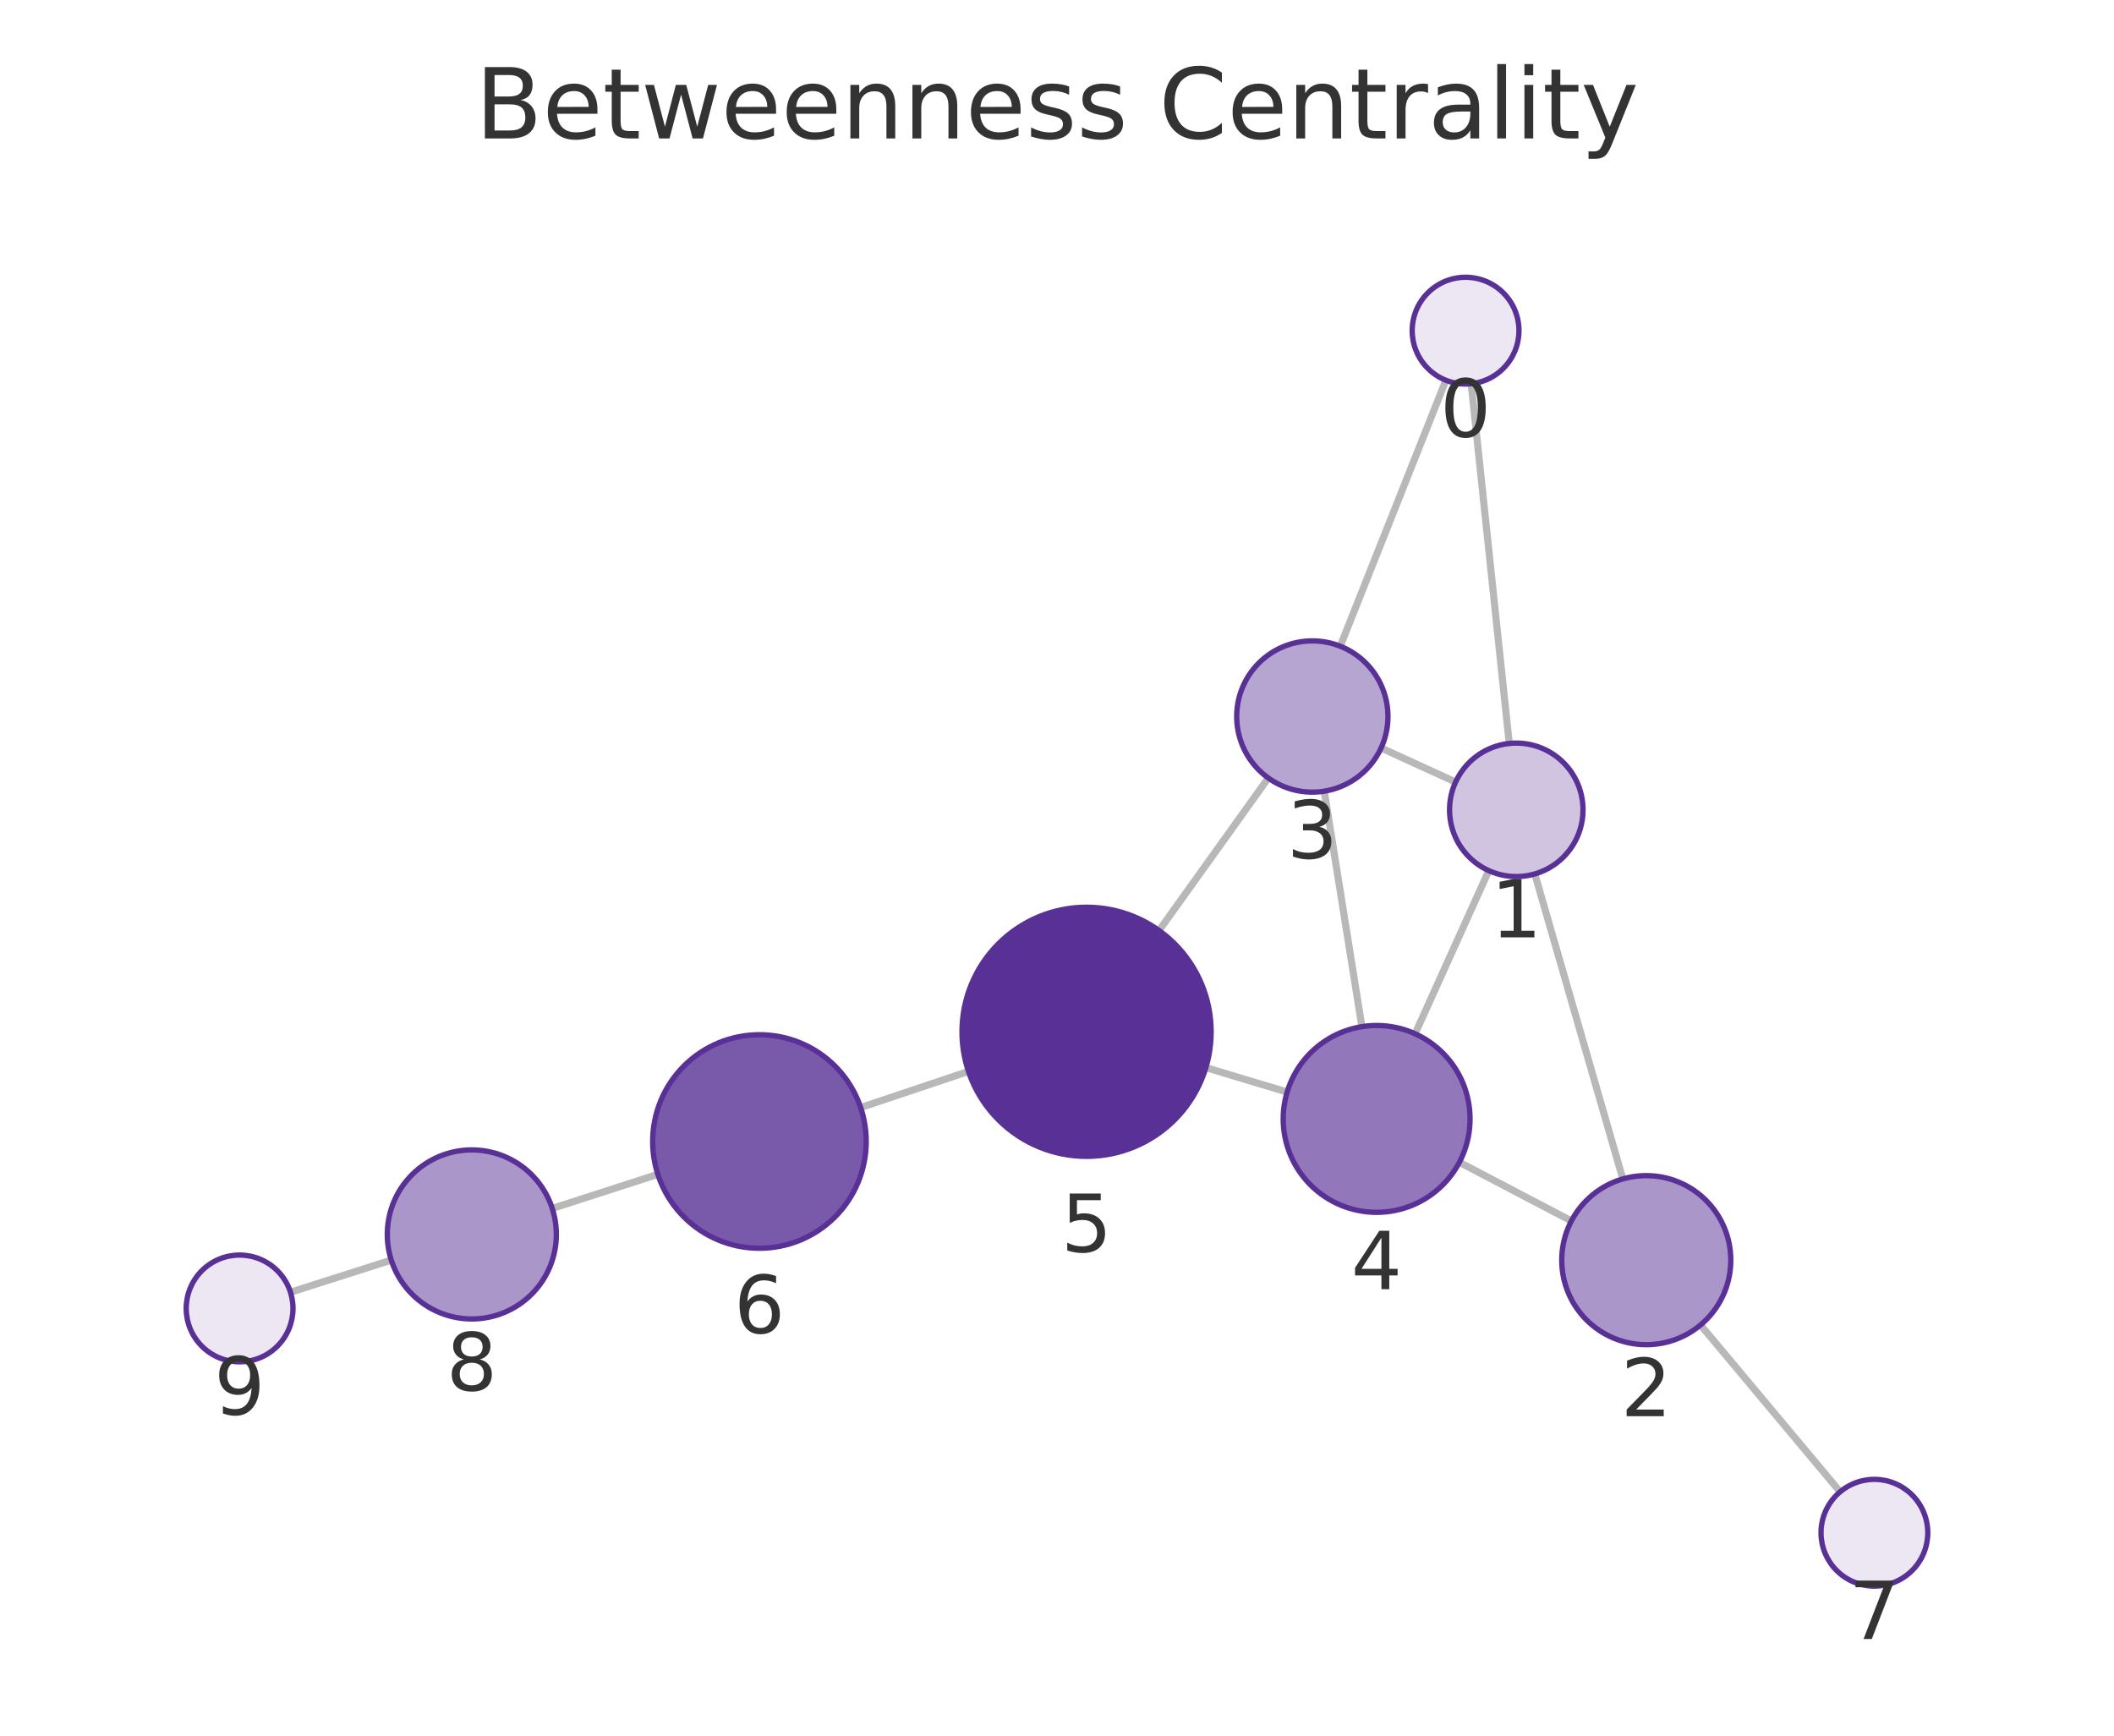
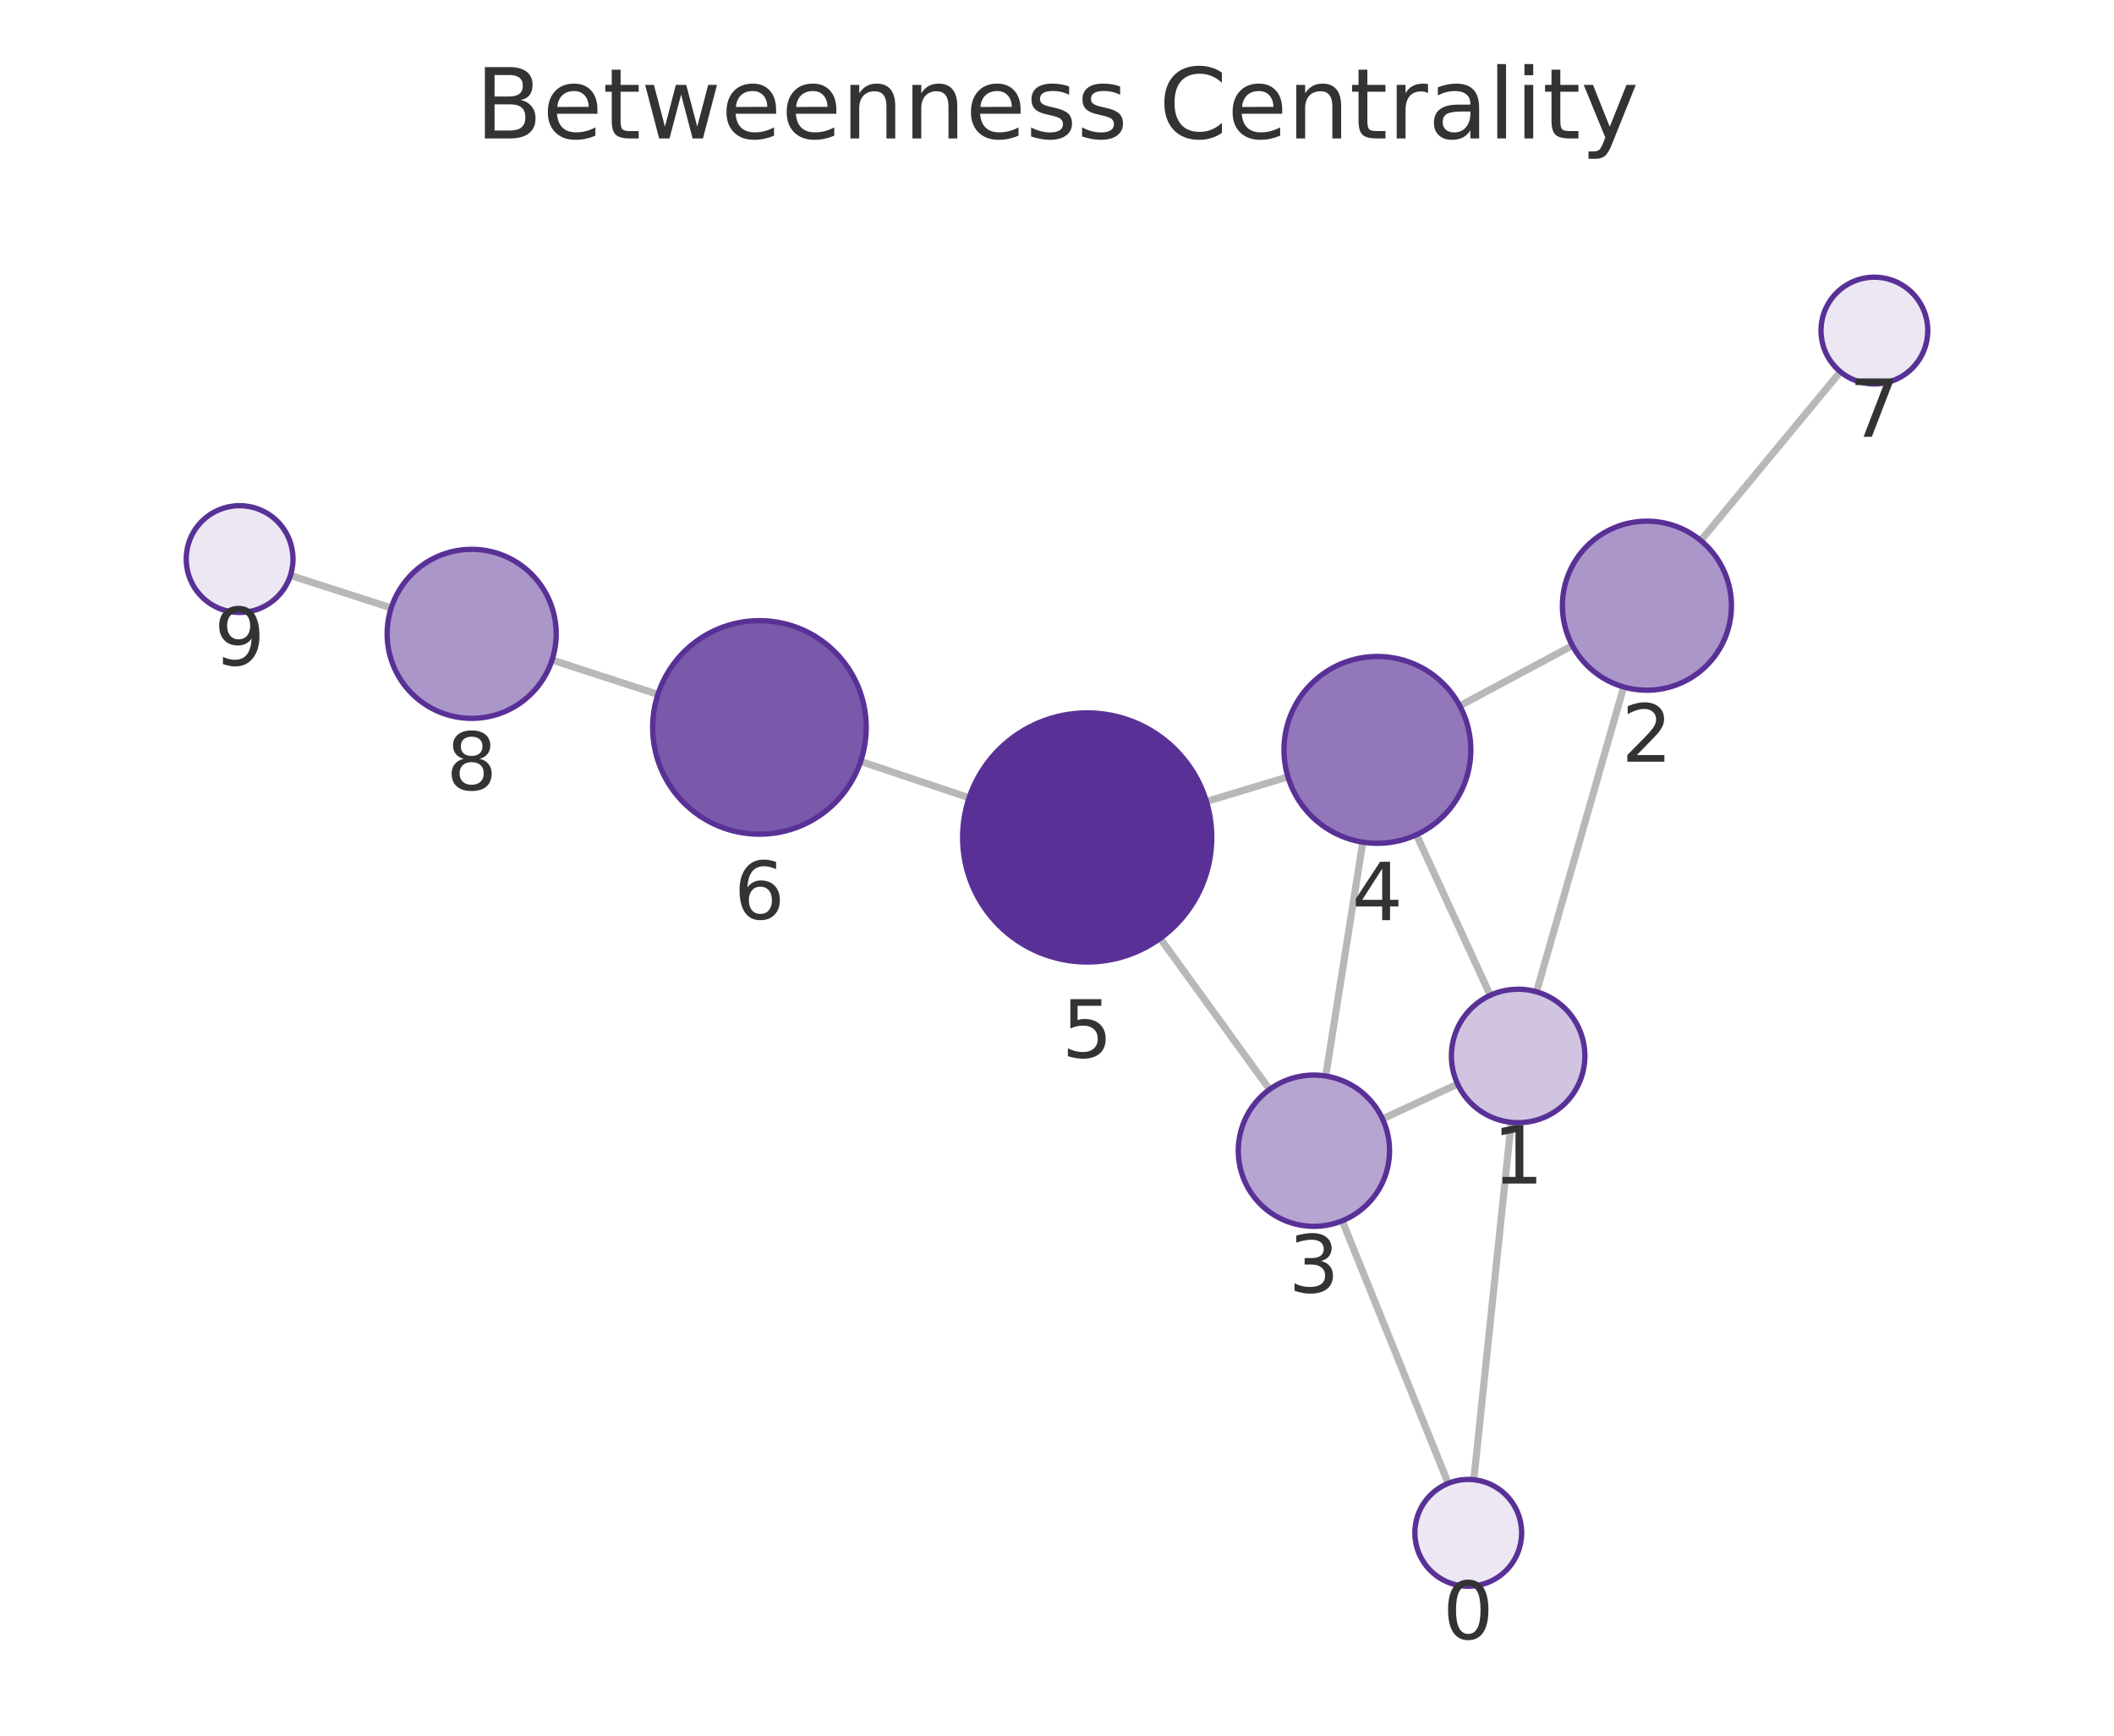
<svg xmlns="http://www.w3.org/2000/svg" xmlns:xlink="http://www.w3.org/1999/xlink" width="237.6pt" height="195.078pt" viewBox="0 0 237.6 195.078" version="1.1">
  <defs>
    <style type="text/css">*{stroke-linejoin: round; stroke-linecap: butt}</style>
  </defs>
  <g id="figure_1">
    <g id="patch_1">
      <path d="M 0 195.078  L 237.6 195.078  L 237.6 0  L 0 0  L 0 195.078  z " style="fill: none" />
    </g>
    <g id="axes_1">
      <g id="patch_2">
        <path d="M 7.2 187.878  L 230.4 187.878  L 230.4 21.558  L 7.2 21.558  L 7.2 187.878  z " style="fill: none" />
      </g>
      <g id="EdgeCollection_1">
-         <path d="M 165.352 43.13  L 169.632 83.561  " clip-path="url(#pec5301a06b)" style="fill: #b8b8b8; stroke: #b8b8b8; stroke-width: 0.8" />
-         <path d="M 162.506 42.74  L 150.635 72.632  " clip-path="url(#pec5301a06b)" style="fill: #b8b8b8; stroke: #b8b8b8; stroke-width: 0.8" />
-         <path d="M 172.501 98.226  L 182.395 132.508  " clip-path="url(#pec5301a06b)" style="fill: #b8b8b8; stroke: #b8b8b8; stroke-width: 0.8" />
-         <path d="M 163.601 87.899  L 155.227 84.068  " clip-path="url(#pec5301a06b)" style="fill: #b8b8b8; stroke: #b8b8b8; stroke-width: 0.8" />
-         <path d="M 167.333 97.854  L 159.047 116.191  " clip-path="url(#pec5301a06b)" style="fill: #b8b8b8; stroke: #b8b8b8; stroke-width: 0.8" />
-         <path d="M 176.614 137.227  L 164.025 130.632  " clip-path="url(#pec5301a06b)" style="fill: #b8b8b8; stroke: #b8b8b8; stroke-width: 0.8" />
-         <path d="M 191.127 148.92  L 206.819 167.672  " clip-path="url(#pec5301a06b)" style="fill: #b8b8b8; stroke: #b8b8b8; stroke-width: 0.8" />
-         <path d="M 148.838 88.925  L 153.067 115.391  " clip-path="url(#pec5301a06b)" style="fill: #b8b8b8; stroke: #b8b8b8; stroke-width: 0.8" />
-         <path d="M 142.548 87.443  L 130.272 104.586  " clip-path="url(#pec5301a06b)" style="fill: #b8b8b8; stroke: #b8b8b8; stroke-width: 0.8" />
-         <path d="M 144.667 122.739  L 135.53 119.995  " clip-path="url(#pec5301a06b)" style="fill: #b8b8b8; stroke: #b8b8b8; stroke-width: 0.8" />
-         <path d="M 108.848 120.42  L 96.733 124.482  " clip-path="url(#pec5301a06b)" style="fill: #b8b8b8; stroke: #b8b8b8; stroke-width: 0.8" />
-         <path d="M 73.937 131.987  L 62.069 135.822  " clip-path="url(#pec5301a06b)" style="fill: #b8b8b8; stroke: #b8b8b8; stroke-width: 0.8" />
-         <path d="M 43.978 141.628  L 32.647 145.24  " clip-path="url(#pec5301a06b)" style="fill: #b8b8b8; stroke: #b8b8b8; stroke-width: 0.8" />
+         <path d="M 165.648 166.314  L 169.85 126.143  " clip-path="url(#p2acd815ee6)" style="fill: #b8b8b8; stroke: #b8b8b8; stroke-width: 0.8" />
+         <path d="M 162.776 166.718  L 150.858 137.214  " clip-path="url(#p2acd815ee6)" style="fill: #b8b8b8; stroke: #b8b8b8; stroke-width: 0.8" />
+         <path d="M 172.693 111.473  L 182.492 77.21  " clip-path="url(#p2acd815ee6)" style="fill: #b8b8b8; stroke: #b8b8b8; stroke-width: 0.8" />
+         <path d="M 163.827 121.84  L 155.386 125.756  " clip-path="url(#p2acd815ee6)" style="fill: #b8b8b8; stroke: #b8b8b8; stroke-width: 0.8" />
+         <path d="M 167.497 111.869  L 159.198 93.822  " clip-path="url(#p2acd815ee6)" style="fill: #b8b8b8; stroke: #b8b8b8; stroke-width: 0.8" />
+         <path d="M 176.728 72.558  L 164.069 79.33  " clip-path="url(#p2acd815ee6)" style="fill: #b8b8b8; stroke: #b8b8b8; stroke-width: 0.8" />
+         <path d="M 191.158 60.755  L 206.846 41.78  " clip-path="url(#p2acd815ee6)" style="fill: #b8b8b8; stroke: #b8b8b8; stroke-width: 0.8" />
+         <path d="M 149.005 120.938  L 153.168 94.653  " clip-path="url(#p2acd815ee6)" style="fill: #b8b8b8; stroke: #b8b8b8; stroke-width: 0.8" />
+         <path d="M 142.691 122.447  L 130.401 105.466  " clip-path="url(#p2acd815ee6)" style="fill: #b8b8b8; stroke: #b8b8b8; stroke-width: 0.8" />
+         <path d="M 144.758 87.316  L 135.596 90.08  " clip-path="url(#p2acd815ee6)" style="fill: #b8b8b8; stroke: #b8b8b8; stroke-width: 0.8" />
+         <path d="M 108.921 89.669  L 96.732 85.577  " clip-path="url(#p2acd815ee6)" style="fill: #b8b8b8; stroke: #b8b8b8; stroke-width: 0.8" />
+         <path d="M 73.945 78.047  L 62.048 74.178  " clip-path="url(#p2acd815ee6)" style="fill: #b8b8b8; stroke: #b8b8b8; stroke-width: 0.8" />
+         <path d="M 43.971 68.326  L 32.642 64.676  " clip-path="url(#p2acd815ee6)" style="fill: #b8b8b8; stroke: #b8b8b8; stroke-width: 0.8" />
      </g>
      <g id="VertexCollection_1">
-         <path d="M 164.721 43.163  C 166.312 43.163 167.838 42.531 168.963 41.406  C 170.089 40.281 170.721 38.755 170.721 37.163  C 170.721 35.572 170.089 34.046 168.963 32.921  C 167.838 31.796 166.312 31.163 164.721 31.163  C 163.13 31.163 161.603 31.796 160.478 32.921  C 159.353 34.046 158.721 35.572 158.721 37.163  C 158.721 38.755 159.353 40.281 160.478 41.406  C 161.603 42.531 163.13 43.163 164.721 43.163  z " clip-path="url(#pec5301a06b)" style="fill: #ece7f3; stroke: #593196; stroke-width: 0.6" />
-         <path d="M 170.421 98.52  C 172.41 98.52 174.318 97.729 175.724 96.323  C 177.131 94.917 177.921 93.009 177.921 91.02  C 177.921 89.031 177.131 87.123 175.724 85.716  C 174.318 84.31 172.41 83.52 170.421 83.52  C 168.432 83.52 166.524 84.31 165.118 85.716  C 163.711 87.123 162.921 89.031 162.921 91.02  C 162.921 93.009 163.711 94.917 165.118 96.323  C 166.524 97.729 168.432 98.52 170.421 98.52  z " clip-path="url(#pec5301a06b)" style="fill: #d0c4e1; stroke: #593196; stroke-width: 0.6" />
-         <path d="M 185.03 151.135  C 187.549 151.135 189.966 150.134 191.747 148.352  C 193.529 146.571 194.53 144.154 194.53 141.635  C 194.53 139.116 193.529 136.699 191.747 134.917  C 189.966 133.136 187.549 132.135 185.03 132.135  C 182.51 132.135 180.094 133.136 178.312 134.917  C 176.531 136.699 175.53 139.116 175.53 141.635  C 175.53 144.154 176.531 146.571 178.312 148.352  C 180.094 150.134 182.51 151.135 185.03 151.135  z " clip-path="url(#pec5301a06b)" style="fill: #ab96ca; stroke: #593196; stroke-width: 0.6" />
-         <path d="M 147.497 89.032  C 149.751 89.032 151.914 88.136 153.508 86.542  C 155.102 84.948 155.997 82.786 155.997 80.532  C 155.997 78.278 155.102 76.115 153.508 74.521  C 151.914 72.927 149.751 72.032 147.497 72.032  C 145.243 72.032 143.081 72.927 141.487 74.521  C 139.893 76.115 138.997 78.278 138.997 80.532  C 138.997 82.786 139.893 84.948 141.487 86.542  C 143.081 88.136 145.243 89.032 147.497 89.032  z " clip-path="url(#pec5301a06b)" style="fill: #b7a5d1; stroke: #593196; stroke-width: 0.6" />
-         <path d="M 154.724 136.259  C 157.508 136.259 160.179 135.153 162.148 133.184  C 164.117 131.215 165.224 128.544 165.224 125.759  C 165.224 122.975 164.117 120.304 162.148 118.335  C 160.179 116.366 157.508 115.259 154.724 115.259  C 151.939 115.259 149.268 116.366 147.299 118.335  C 145.33 120.304 144.224 122.975 144.224 125.759  C 144.224 128.544 145.33 131.215 147.299 133.184  C 149.268 135.153 151.939 136.259 154.724 136.259  z " clip-path="url(#pec5301a06b)" style="fill: #9278ba; stroke: #593196; stroke-width: 0.6" />
-         <path d="M 122.122 129.968  C 125.834 129.968 129.396 128.493 132.021 125.868  C 134.646 123.243 136.122 119.681 136.122 115.968  C 136.122 112.256 134.646 108.694 132.021 106.069  C 129.396 103.444 125.834 101.968 122.122 101.968  C 118.409 101.968 114.847 103.444 112.222 106.069  C 109.597 108.694 108.122 112.256 108.122 115.968  C 108.122 119.681 109.597 123.243 112.222 125.868  C 114.847 128.493 118.409 129.968 122.122 129.968  z " clip-path="url(#pec5301a06b)" style="fill: #593196; stroke: #593196; stroke-width: 0.6" />
-         <path d="M 85.355 140.297  C 88.538 140.297 91.59 139.033 93.841 136.783  C 96.091 134.532 97.355 131.48 97.355 128.297  C 97.355 125.115 96.091 122.062 93.841 119.812  C 91.59 117.562 88.538 116.297 85.355 116.297  C 82.173 116.297 79.121 117.562 76.87 119.812  C 74.62 122.062 73.355 125.115 73.355 128.297  C 73.355 131.48 74.62 134.532 76.87 136.783  C 79.121 139.033 82.173 140.297 85.355 140.297  z " clip-path="url(#pec5301a06b)" style="fill: #7959aa; stroke: #593196; stroke-width: 0.6" />
-         <path d="M 210.67 178.273  C 212.261 178.273 213.787 177.641 214.913 176.516  C 216.038 175.391 216.67 173.864 216.67 172.273  C 216.67 170.682 216.038 169.156 214.913 168.031  C 213.787 166.905 212.261 166.273 210.67 166.273  C 209.079 166.273 207.552 166.905 206.427 168.031  C 205.302 169.156 204.67 170.682 204.67 172.273  C 204.67 173.864 205.302 175.391 206.427 176.516  C 207.552 177.641 209.079 178.273 210.67 178.273  z " clip-path="url(#pec5301a06b)" style="fill: #ece7f3; stroke: #593196; stroke-width: 0.6" />
-         <path d="M 53.029 148.244  C 55.549 148.244 57.965 147.243 59.747 145.461  C 61.528 143.68 62.529 141.263 62.529 138.744  C 62.529 136.224 61.528 133.808 59.747 132.026  C 57.965 130.245 55.549 129.244 53.029 129.244  C 50.51 129.244 48.093 130.245 46.312 132.026  C 44.53 133.808 43.529 136.224 43.529 138.744  C 43.529 141.263 44.53 143.68 46.312 145.461  C 48.093 147.243 50.51 148.244 53.029 148.244  z " clip-path="url(#pec5301a06b)" style="fill: #ab96ca; stroke: #593196; stroke-width: 0.6" />
-         <path d="M 26.93 153.062  C 28.521 153.062 30.048 152.43 31.173 151.304  C 32.298 150.179 32.93 148.653 32.93 147.062  C 32.93 145.471 32.298 143.944 31.173 142.819  C 30.048 141.694 28.521 141.062 26.93 141.062  C 25.339 141.062 23.813 141.694 22.687 142.819  C 21.562 143.944 20.93 145.471 20.93 147.062  C 20.93 148.653 21.562 150.179 22.687 151.304  C 23.813 152.43 25.339 153.062 26.93 153.062  z " clip-path="url(#pec5301a06b)" style="fill: #ece7f3; stroke: #593196; stroke-width: 0.6" />
+         <path d="M 165.023 178.281  C 166.614 178.281 168.141 177.649 169.266 176.524  C 170.391 175.399 171.023 173.872 171.023 172.281  C 171.023 170.69 170.391 169.164 169.266 168.039  C 168.141 166.913 166.614 166.281 165.023 166.281  C 163.432 166.281 161.906 166.913 160.781 168.039  C 159.655 169.164 159.023 170.69 159.023 172.281  C 159.023 173.872 159.655 175.399 160.781 176.524  C 161.906 177.649 163.432 178.281 165.023 178.281  z " clip-path="url(#p2acd815ee6)" style="fill: #ece7f3; stroke: #593196; stroke-width: 0.6" />
+         <path d="M 170.63 126.183  C 172.619 126.183 174.527 125.393 175.934 123.987  C 177.34 122.58 178.13 120.672 178.13 118.683  C 178.13 116.694 177.34 114.787 175.934 113.38  C 174.527 111.974 172.619 111.183 170.63 111.183  C 168.641 111.183 166.733 111.974 165.327 113.38  C 163.921 114.787 163.13 116.694 163.13 118.683  C 163.13 120.672 163.921 122.58 165.327 123.987  C 166.733 125.393 168.641 126.183 170.63 126.183  z " clip-path="url(#p2acd815ee6)" style="fill: #d0c4e1; stroke: #593196; stroke-width: 0.6" />
+         <path d="M 185.104 77.576  C 187.624 77.576 190.04 76.575 191.822 74.794  C 193.603 73.012 194.604 70.596 194.604 68.076  C 194.604 65.557 193.603 63.14 191.822 61.359  C 190.04 59.577 187.624 58.576 185.104 58.576  C 182.585 58.576 180.168 59.577 178.387 61.359  C 176.605 63.14 175.604 65.557 175.604 68.076  C 175.604 70.596 176.605 73.012 178.387 74.794  C 180.168 76.575 182.585 77.576 185.104 77.576  z " clip-path="url(#p2acd815ee6)" style="fill: #ab96ca; stroke: #593196; stroke-width: 0.6" />
+         <path d="M 147.675 137.833  C 149.929 137.833 152.091 136.937 153.685 135.343  C 155.279 133.749 156.175 131.587 156.175 129.333  C 156.175 127.079 155.279 124.917 153.685 123.323  C 152.091 121.729 149.929 120.833 147.675 120.833  C 145.421 120.833 143.259 121.729 141.665 123.323  C 140.071 124.917 139.175 127.079 139.175 129.333  C 139.175 131.587 140.071 133.749 141.665 135.343  C 143.259 136.937 145.421 137.833 147.675 137.833  z " clip-path="url(#p2acd815ee6)" style="fill: #b7a5d1; stroke: #593196; stroke-width: 0.6" />
+         <path d="M 154.811 94.783  C 157.595 94.783 160.266 93.676 162.235 91.707  C 164.204 89.738 165.311 87.067 165.311 84.283  C 165.311 81.498 164.204 78.827 162.235 76.858  C 160.266 74.889 157.595 73.783 154.811 73.783  C 152.026 73.783 149.355 74.889 147.386 76.858  C 145.417 78.827 144.311 81.498 144.311 84.283  C 144.311 87.067 145.417 89.738 147.386 91.707  C 149.355 93.676 152.026 94.783 154.811 94.783  z " clip-path="url(#p2acd815ee6)" style="fill: #9278ba; stroke: #593196; stroke-width: 0.6" />
+         <path d="M 122.193 108.125  C 125.906 108.125 129.467 106.649 132.092 104.024  C 134.718 101.399 136.193 97.837 136.193 94.125  C 136.193 90.412 134.718 86.85 132.092 84.225  C 129.467 81.6 125.906 80.125 122.193 80.125  C 118.48 80.125 114.919 81.6 112.293 84.225  C 109.668 86.85 108.193 90.412 108.193 94.125  C 108.193 97.837 109.668 101.399 112.293 104.024  C 114.919 106.649 118.48 108.125 122.193 108.125  z " clip-path="url(#p2acd815ee6)" style="fill: #593196; stroke: #593196; stroke-width: 0.6" />
+         <path d="M 85.356 93.758  C 88.539 93.758 91.591 92.493 93.841 90.243  C 96.092 87.993 97.356 84.94 97.356 81.758  C 97.356 78.575 96.092 75.523 93.841 73.272  C 91.591 71.022 88.539 69.758 85.356 69.758  C 82.174 69.758 79.121 71.022 76.871 73.272  C 74.621 75.523 73.356 78.575 73.356 81.758  C 73.356 84.94 74.621 87.993 76.871 90.243  C 79.121 92.493 82.174 93.758 85.356 93.758  z " clip-path="url(#p2acd815ee6)" style="fill: #7959aa; stroke: #593196; stroke-width: 0.6" />
+         <path d="M 210.669 43.155  C 212.26 43.155 213.787 42.523 214.912 41.398  C 216.037 40.273 216.669 38.747 216.669 37.155  C 216.669 35.564 216.037 34.038 214.912 32.913  C 213.787 31.788 212.26 31.155 210.669 31.155  C 209.078 31.155 207.552 31.788 206.426 32.913  C 205.301 34.038 204.669 35.564 204.669 37.155  C 204.669 38.747 205.301 40.273 206.426 41.398  C 207.552 42.523 209.078 43.155 210.669 43.155  z " clip-path="url(#p2acd815ee6)" style="fill: #ece7f3; stroke: #593196; stroke-width: 0.6" />
+         <path d="M 53.014 80.74  C 55.533 80.74 57.95 79.739 59.731 77.957  C 61.513 76.176 62.514 73.759 62.514 71.24  C 62.514 68.72 61.513 66.303 59.731 64.522  C 57.95 62.74 55.533 61.74 53.014 61.74  C 50.494 61.74 48.078 62.74 46.296 64.522  C 44.515 66.303 43.514 68.72 43.514 71.24  C 43.514 73.759 44.515 76.176 46.296 77.957  C 48.078 79.739 50.494 80.74 53.014 80.74  z " clip-path="url(#p2acd815ee6)" style="fill: #ab96ca; stroke: #593196; stroke-width: 0.6" />
+         <path d="M 26.931 68.836  C 28.522 68.836 30.048 68.204 31.174 67.078  C 32.299 65.953 32.931 64.427 32.931 62.836  C 32.931 61.245 32.299 59.718 31.174 58.593  C 30.048 57.468 28.522 56.836 26.931 56.836  C 25.34 56.836 23.813 57.468 22.688 58.593  C 21.563 59.718 20.931 61.245 20.931 62.836  C 20.931 64.427 21.563 65.953 22.688 67.078  C 23.813 68.204 25.34 68.836 26.931 68.836  z " clip-path="url(#p2acd815ee6)" style="fill: #ece7f3; stroke: #593196; stroke-width: 0.6" />
      </g>
      <g id="text_1">
-         <g clip-path="url(#pec5301a06b)">
-           <g style="fill: #333333" transform="translate(161.8577 49.10122) scale(0.09 -0.09)">
+         <g clip-path="url(#p2acd815ee6)">
+           <g style="fill: #333333" transform="translate(162.1601 184.2191) scale(0.09 -0.09)">
            <defs>
              <path id="DejaVuSans-13" d="M 2034 4250  Q 1547 4250 1301 3770  Q 1056 3291 1056 2328  Q 1056 1369 1301 889  Q 1547 409 2034 409  Q 2525 409 2770 889  Q 3016 1369 3016 2328  Q 3016 3291 2770 3770  Q 2525 4250 2034 4250  z M 2034 4750  Q 2819 4750 3233 4129  Q 3647 3509 3647 2328  Q 3647 1150 3233 529  Q 2819 -91 2034 -91  Q 1250 -91 836 529  Q 422 1150 422 2328  Q 422 3509 836 4129  Q 1250 4750 2034 4750  z " transform="scale(0.015625)" />
            </defs>
            <use xlink:href="#DejaVuSans-13" />
          </g>
        </g>
      </g>
      <g id="text_2">
-         <g clip-path="url(#pec5301a06b)">
-           <g style="fill: #333333" transform="translate(167.558 105.3576) scale(0.09 -0.09)">
+         <g clip-path="url(#p2acd815ee6)">
+           <g style="fill: #333333" transform="translate(167.7672 133.0213) scale(0.09 -0.09)">
            <defs>
              <path id="DejaVuSans-14" d="M 794 531  L 1825 531  L 1825 4091  L 703 3866  L 703 4441  L 1819 4666  L 2450 4666  L 2450 531  L 3481 531  L 3481 0  L 794 0  L 794 531  z " transform="scale(0.015625)" />
            </defs>
            <use xlink:href="#DejaVuSans-14" />
          </g>
        </g>
      </g>
      <g id="text_3">
-         <g clip-path="url(#pec5301a06b)">
-           <g style="fill: #333333" transform="translate(182.1666 159.1728) scale(0.09 -0.09)">
+         <g clip-path="url(#p2acd815ee6)">
+           <g style="fill: #333333" transform="translate(182.2412 85.61426) scale(0.09 -0.09)">
            <defs>
              <path id="DejaVuSans-15" d="M 1228 531  L 3431 531  L 3431 0  L 469 0  L 469 531  Q 828 903 1448 1529  Q 2069 2156 2228 2338  Q 2531 2678 2651 2914  Q 2772 3150 2772 3378  Q 2772 3750 2511 3984  Q 2250 4219 1831 4219  Q 1534 4219 1204 4116  Q 875 4013 500 3803  L 500 4441  Q 881 4594 1212 4672  Q 1544 4750 1819 4750  Q 2544 4750 2975 4387  Q 3406 4025 3406 3419  Q 3406 3131 3298 2873  Q 3191 2616 2906 2266  Q 2828 2175 2409 1742  Q 1991 1309 1228 531  z " transform="scale(0.015625)" />
            </defs>
            <use xlink:href="#DejaVuSans-15" />
          </g>
        </g>
      </g>
      <g id="text_4">
-         <g clip-path="url(#pec5301a06b)">
-           <g style="fill: #333333" transform="translate(144.6341 96.46973) scale(0.09 -0.09)">
+         <g clip-path="url(#p2acd815ee6)">
+           <g style="fill: #333333" transform="translate(144.8118 145.2709) scale(0.09 -0.09)">
            <defs>
              <path id="DejaVuSans-16" d="M 2597 2516  Q 3050 2419 3304 2112  Q 3559 1806 3559 1356  Q 3559 666 3084 287  Q 2609 -91 1734 -91  Q 1441 -91 1130 -33  Q 819 25 488 141  L 488 750  Q 750 597 1062 519  Q 1375 441 1716 441  Q 2309 441 2620 675  Q 2931 909 2931 1356  Q 2931 1769 2642 2001  Q 2353 2234 1838 2234  L 1294 2234  L 1294 2753  L 1863 2753  Q 2328 2753 2575 2939  Q 2822 3125 2822 3475  Q 2822 3834 2567 4026  Q 2313 4219 1838 4219  Q 1578 4219 1281 4162  Q 984 4106 628 3988  L 628 4550  Q 988 4650 1302 4700  Q 1616 4750 1894 4750  Q 2613 4750 3031 4423  Q 3450 4097 3450 3541  Q 3450 3153 3228 2886  Q 3006 2619 2597 2516  z " transform="scale(0.015625)" />
            </defs>
            <use xlink:href="#DejaVuSans-16" />
          </g>
        </g>
      </g>
      <g id="text_5">
-         <g clip-path="url(#pec5301a06b)">
-           <g style="fill: #333333" transform="translate(151.8606 144.8972) scale(0.09 -0.09)">
+         <g clip-path="url(#p2acd815ee6)">
+           <g style="fill: #333333" transform="translate(151.9475 103.4206) scale(0.09 -0.09)">
            <defs>
              <path id="DejaVuSans-17" d="M 2419 4116  L 825 1625  L 2419 1625  L 2419 4116  z M 2253 4666  L 3047 4666  L 3047 1625  L 3713 1625  L 3713 1100  L 3047 1100  L 3047 0  L 2419 0  L 2419 1100  L 313 1100  L 313 1709  L 2253 4666  z " transform="scale(0.015625)" />
            </defs>
            <use xlink:href="#DejaVuSans-17" />
          </g>
        </g>
      </g>
      <g id="text_6">
-         <g clip-path="url(#pec5301a06b)">
-           <g style="fill: #333333" transform="translate(119.2584 140.7063) scale(0.09 -0.09)">
+         <g clip-path="url(#p2acd815ee6)">
+           <g style="fill: #333333" transform="translate(119.3298 118.8625) scale(0.09 -0.09)">
            <defs>
              <path id="DejaVuSans-18" d="M 691 4666  L 3169 4666  L 3169 4134  L 1269 4134  L 1269 2991  Q 1406 3038 1543 3061  Q 1681 3084 1819 3084  Q 2600 3084 3056 2656  Q 3513 2228 3513 1497  Q 3513 744 3044 326  Q 2575 -91 1722 -91  Q 1428 -91 1123 -41  Q 819 9 494 109  L 494 744  Q 775 591 1075 516  Q 1375 441 1709 441  Q 2250 441 2565 725  Q 2881 1009 2881 1497  Q 2881 1984 2565 2268  Q 2250 2553 1709 2553  Q 1456 2553 1204 2497  Q 953 2441 691 2322  L 691 4666  z " transform="scale(0.015625)" />
            </defs>
            <use xlink:href="#DejaVuSans-18" />
          </g>
        </g>
      </g>
      <g id="text_7">
-         <g clip-path="url(#pec5301a06b)">
-           <g style="fill: #333333" transform="translate(82.49237 149.8353) scale(0.09 -0.09)">
+         <g clip-path="url(#p2acd815ee6)">
+           <g style="fill: #333333" transform="translate(82.49307 103.2957) scale(0.09 -0.09)">
            <defs>
              <path id="DejaVuSans-19" d="M 2113 2584  Q 1688 2584 1439 2293  Q 1191 2003 1191 1497  Q 1191 994 1439 701  Q 1688 409 2113 409  Q 2538 409 2786 701  Q 3034 994 3034 1497  Q 3034 2003 2786 2293  Q 2538 2584 2113 2584  z M 3366 4563  L 3366 3988  Q 3128 4100 2886 4159  Q 2644 4219 2406 4219  Q 1781 4219 1451 3797  Q 1122 3375 1075 2522  Q 1259 2794 1537 2939  Q 1816 3084 2150 3084  Q 2853 3084 3261 2657  Q 3669 2231 3669 1497  Q 3669 778 3244 343  Q 2819 -91 2113 -91  Q 1303 -91 875 529  Q 447 1150 447 2328  Q 447 3434 972 4092  Q 1497 4750 2381 4750  Q 2619 4750 2861 4703  Q 3103 4656 3366 4563  z " transform="scale(0.015625)" />
            </defs>
            <use xlink:href="#DejaVuSans-19" />
          </g>
        </g>
      </g>
      <g id="text_8">
-         <g clip-path="url(#pec5301a06b)">
-           <g style="fill: #333333" transform="translate(207.8068 184.2111) scale(0.09 -0.09)">
+         <g clip-path="url(#p2acd815ee6)">
+           <g style="fill: #333333" transform="translate(207.8059 49.09328) scale(0.09 -0.09)">
            <defs>
              <path id="DejaVuSans-1a" d="M 525 4666  L 3525 4666  L 3525 4397  L 1831 0  L 1172 0  L 2766 4134  L 525 4134  L 525 4666  z " transform="scale(0.015625)" />
            </defs>
            <use xlink:href="#DejaVuSans-1a" />
          </g>
        </g>
      </g>
      <g id="text_9">
-         <g clip-path="url(#pec5301a06b)">
-           <g style="fill: #333333" transform="translate(50.16622 156.2814) scale(0.09 -0.09)">
+         <g clip-path="url(#p2acd815ee6)">
+           <g style="fill: #333333" transform="translate(50.15044 88.7774) scale(0.09 -0.09)">
            <defs>
              <path id="DejaVuSans-1b" d="M 2034 2216  Q 1584 2216 1326 1975  Q 1069 1734 1069 1313  Q 1069 891 1326 650  Q 1584 409 2034 409  Q 2484 409 2743 651  Q 3003 894 3003 1313  Q 3003 1734 2745 1975  Q 2488 2216 2034 2216  z M 1403 2484  Q 997 2584 770 2862  Q 544 3141 544 3541  Q 544 4100 942 4425  Q 1341 4750 2034 4750  Q 2731 4750 3128 4425  Q 3525 4100 3525 3541  Q 3525 3141 3298 2862  Q 3072 2584 2669 2484  Q 3125 2378 3379 2068  Q 3634 1759 3634 1313  Q 3634 634 3220 271  Q 2806 -91 2034 -91  Q 1263 -91 848 271  Q 434 634 434 1313  Q 434 1759 690 2068  Q 947 2378 1403 2484  z M 1172 3481  Q 1172 3119 1398 2916  Q 1625 2713 2034 2713  Q 2441 2713 2670 2916  Q 2900 3119 2900 3481  Q 2900 3844 2670 4047  Q 2441 4250 2034 4250  Q 1625 4250 1398 4047  Q 1172 3844 1172 3481  z " transform="scale(0.015625)" />
            </defs>
            <use xlink:href="#DejaVuSans-1b" />
          </g>
        </g>
      </g>
      <g id="text_10">
-         <g clip-path="url(#pec5301a06b)">
-           <g style="fill: #333333" transform="translate(24.06699 158.9996) scale(0.09 -0.09)">
+         <g clip-path="url(#p2acd815ee6)">
+           <g style="fill: #333333" transform="translate(24.06781 74.77371) scale(0.09 -0.09)">
            <defs>
              <path id="DejaVuSans-1c" d="M 703 97  L 703 672  Q 941 559 1184 500  Q 1428 441 1663 441  Q 2288 441 2617 861  Q 2947 1281 2994 2138  Q 2813 1869 2534 1725  Q 2256 1581 1919 1581  Q 1219 1581 811 2004  Q 403 2428 403 3163  Q 403 3881 828 4315  Q 1253 4750 1959 4750  Q 2769 4750 3195 4129  Q 3622 3509 3622 2328  Q 3622 1225 3098 567  Q 2575 -91 1691 -91  Q 1453 -91 1209 -44  Q 966 3 703 97  z M 1959 2075  Q 2384 2075 2632 2365  Q 2881 2656 2881 3163  Q 2881 3666 2632 3958  Q 2384 4250 1959 4250  Q 1534 4250 1286 3958  Q 1038 3666 1038 3163  Q 1038 2656 1286 2365  Q 1534 2075 1959 2075  z " transform="scale(0.015625)" />
            </defs>
            <use xlink:href="#DejaVuSans-1c" />
          </g>
        </g>
      </g>
      <g id="matplotlib.axis_1" />
      <g id="matplotlib.axis_2" />
      <g id="text_11">
        <g style="fill: #333333" transform="translate(53.42047 15.55828) scale(0.11 -0.11)">
          <defs>
            <path id="DejaVuSans-25" d="M 1259 2228  L 1259 519  L 2272 519  Q 2781 519 3026 730  Q 3272 941 3272 1375  Q 3272 1813 3026 2020  Q 2781 2228 2272 2228  L 1259 2228  z M 1259 4147  L 1259 2741  L 2194 2741  Q 2656 2741 2882 2914  Q 3109 3088 3109 3444  Q 3109 3797 2882 3972  Q 2656 4147 2194 4147  L 1259 4147  z M 628 4666  L 2241 4666  Q 2963 4666 3353 4366  Q 3744 4066 3744 3513  Q 3744 3084 3544 2831  Q 3344 2578 2956 2516  Q 3422 2416 3680 2098  Q 3938 1781 3938 1306  Q 3938 681 3513 340  Q 3088 0 2303 0  L 628 0  L 628 4666  z " transform="scale(0.015625)" />
            <path id="DejaVuSans-48" d="M 3597 1894  L 3597 1613  L 953 1613  Q 991 1019 1311 708  Q 1631 397 2203 397  Q 2534 397 2845 478  Q 3156 559 3463 722  L 3463 178  Q 3153 47 2828 -22  Q 2503 -91 2169 -91  Q 1331 -91 842 396  Q 353 884 353 1716  Q 353 2575 817 3079  Q 1281 3584 2069 3584  Q 2775 3584 3186 3129  Q 3597 2675 3597 1894  z M 3022 2063  Q 3016 2534 2758 2815  Q 2500 3097 2075 3097  Q 1594 3097 1305 2825  Q 1016 2553 972 2059  L 3022 2063  z " transform="scale(0.015625)" />
            <path id="DejaVuSans-57" d="M 1172 4494  L 1172 3500  L 2356 3500  L 2356 3053  L 1172 3053  L 1172 1153  Q 1172 725 1289 603  Q 1406 481 1766 481  L 2356 481  L 2356 0  L 1766 0  Q 1100 0 847 248  Q 594 497 594 1153  L 594 3053  L 172 3053  L 172 3500  L 594 3500  L 594 4494  L 1172 4494  z " transform="scale(0.015625)" />
            <path id="DejaVuSans-5a" d="M 269 3500  L 844 3500  L 1563 769  L 2278 3500  L 2956 3500  L 3675 769  L 4391 3500  L 4966 3500  L 4050 0  L 3372 0  L 2619 2869  L 1863 0  L 1184 0  L 269 3500  z " transform="scale(0.015625)" />
            <path id="DejaVuSans-51" d="M 3513 2113  L 3513 0  L 2938 0  L 2938 2094  Q 2938 2591 2744 2837  Q 2550 3084 2163 3084  Q 1697 3084 1428 2787  Q 1159 2491 1159 1978  L 1159 0  L 581 0  L 581 3500  L 1159 3500  L 1159 2956  Q 1366 3272 1645 3428  Q 1925 3584 2291 3584  Q 2894 3584 3203 3211  Q 3513 2838 3513 2113  z " transform="scale(0.015625)" />
            <path id="DejaVuSans-56" d="M 2834 3397  L 2834 2853  Q 2591 2978 2328 3040  Q 2066 3103 1784 3103  Q 1356 3103 1142 2972  Q 928 2841 928 2578  Q 928 2378 1081 2264  Q 1234 2150 1697 2047  L 1894 2003  Q 2506 1872 2764 1633  Q 3022 1394 3022 966  Q 3022 478 2636 193  Q 2250 -91 1575 -91  Q 1294 -91 989 -36  Q 684 19 347 128  L 347 722  Q 666 556 975 473  Q 1284 391 1588 391  Q 1994 391 2212 530  Q 2431 669 2431 922  Q 2431 1156 2273 1281  Q 2116 1406 1581 1522  L 1381 1569  Q 847 1681 609 1914  Q 372 2147 372 2553  Q 372 3047 722 3315  Q 1072 3584 1716 3584  Q 2034 3584 2315 3537  Q 2597 3491 2834 3397  z " transform="scale(0.015625)" />
            <path id="DejaVuSans-3" transform="scale(0.015625)" />
            <path id="DejaVuSans-26" d="M 4122 4306  L 4122 3641  Q 3803 3938 3442 4084  Q 3081 4231 2675 4231  Q 1875 4231 1450 3742  Q 1025 3253 1025 2328  Q 1025 1406 1450 917  Q 1875 428 2675 428  Q 3081 428 3442 575  Q 3803 722 4122 1019  L 4122 359  Q 3791 134 3420 21  Q 3050 -91 2638 -91  Q 1578 -91 968 557  Q 359 1206 359 2328  Q 359 3453 968 4101  Q 1578 4750 2638 4750  Q 3056 4750 3426 4639  Q 3797 4528 4122 4306  z " transform="scale(0.015625)" />
            <path id="DejaVuSans-55" d="M 2631 2963  Q 2534 3019 2420 3045  Q 2306 3072 2169 3072  Q 1681 3072 1420 2755  Q 1159 2438 1159 1844  L 1159 0  L 581 0  L 581 3500  L 1159 3500  L 1159 2956  Q 1341 3275 1631 3429  Q 1922 3584 2338 3584  Q 2397 3584 2469 3576  Q 2541 3569 2628 3553  L 2631 2963  z " transform="scale(0.015625)" />
            <path id="DejaVuSans-44" d="M 2194 1759  Q 1497 1759 1228 1600  Q 959 1441 959 1056  Q 959 750 1161 570  Q 1363 391 1709 391  Q 2188 391 2477 730  Q 2766 1069 2766 1631  L 2766 1759  L 2194 1759  z M 3341 1997  L 3341 0  L 2766 0  L 2766 531  Q 2569 213 2275 61  Q 1981 -91 1556 -91  Q 1019 -91 701 211  Q 384 513 384 1019  Q 384 1609 779 1909  Q 1175 2209 1959 2209  L 2766 2209  L 2766 2266  Q 2766 2663 2505 2880  Q 2244 3097 1772 3097  Q 1472 3097 1187 3025  Q 903 2953 641 2809  L 641 3341  Q 956 3463 1253 3523  Q 1550 3584 1831 3584  Q 2591 3584 2966 3190  Q 3341 2797 3341 1997  z " transform="scale(0.015625)" />
            <path id="DejaVuSans-4f" d="M 603 4863  L 1178 4863  L 1178 0  L 603 0  L 603 4863  z " transform="scale(0.015625)" />
            <path id="DejaVuSans-4c" d="M 603 3500  L 1178 3500  L 1178 0  L 603 0  L 603 3500  z M 603 4863  L 1178 4863  L 1178 4134  L 603 4134  L 603 4863  z " transform="scale(0.015625)" />
            <path id="DejaVuSans-5c" d="M 2059 -325  Q 1816 -950 1584 -1140  Q 1353 -1331 966 -1331  L 506 -1331  L 506 -850  L 844 -850  Q 1081 -850 1212 -737  Q 1344 -625 1503 -206  L 1606 56  L 191 3500  L 800 3500  L 1894 763  L 2988 3500  L 3597 3500  L 2059 -325  z " transform="scale(0.015625)" />
          </defs>
          <use xlink:href="#DejaVuSans-25" />
          <use xlink:href="#DejaVuSans-48" transform="translate(68.60938 0)" />
          <use xlink:href="#DejaVuSans-57" transform="translate(130.1406 0)" />
          <use xlink:href="#DejaVuSans-5a" transform="translate(169.3438 0)" />
          <use xlink:href="#DejaVuSans-48" transform="translate(251.125 0)" />
          <use xlink:href="#DejaVuSans-48" transform="translate(312.6562 0)" />
          <use xlink:href="#DejaVuSans-51" transform="translate(374.1875 0)" />
          <use xlink:href="#DejaVuSans-51" transform="translate(437.5625 0)" />
          <use xlink:href="#DejaVuSans-48" transform="translate(500.9375 0)" />
          <use xlink:href="#DejaVuSans-56" transform="translate(562.4688 0)" />
          <use xlink:href="#DejaVuSans-56" transform="translate(614.5625 0)" />
          <use xlink:href="#DejaVuSans-3" transform="translate(666.6562 0)" />
          <use xlink:href="#DejaVuSans-26" transform="translate(698.4375 0)" />
          <use xlink:href="#DejaVuSans-48" transform="translate(768.2656 0)" />
          <use xlink:href="#DejaVuSans-51" transform="translate(829.7969 0)" />
          <use xlink:href="#DejaVuSans-57" transform="translate(893.1719 0)" />
          <use xlink:href="#DejaVuSans-55" transform="translate(932.375 0)" />
          <use xlink:href="#DejaVuSans-44" transform="translate(973.4844 0)" />
          <use xlink:href="#DejaVuSans-4f" transform="translate(1034.766 0)" />
          <use xlink:href="#DejaVuSans-4c" transform="translate(1062.547 0)" />
          <use xlink:href="#DejaVuSans-57" transform="translate(1090.328 0)" />
          <use xlink:href="#DejaVuSans-5c" transform="translate(1129.531 0)" />
        </g>
      </g>
    </g>
  </g>
  <defs>
-     <clipPath id="pec5301a06b">
+     <clipPath id="p2acd815ee6">
      <rect x="7.2" y="21.558" width="223.2" height="166.32" />
    </clipPath>
  </defs>
</svg>
